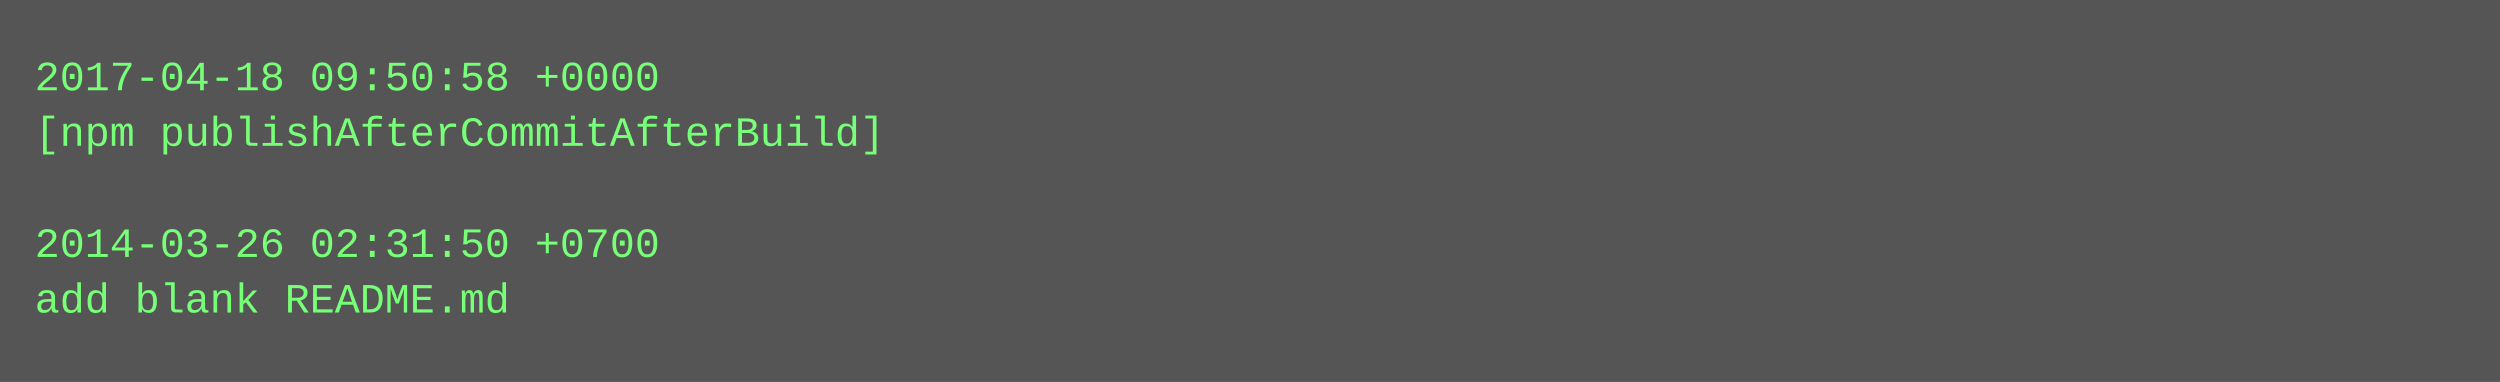
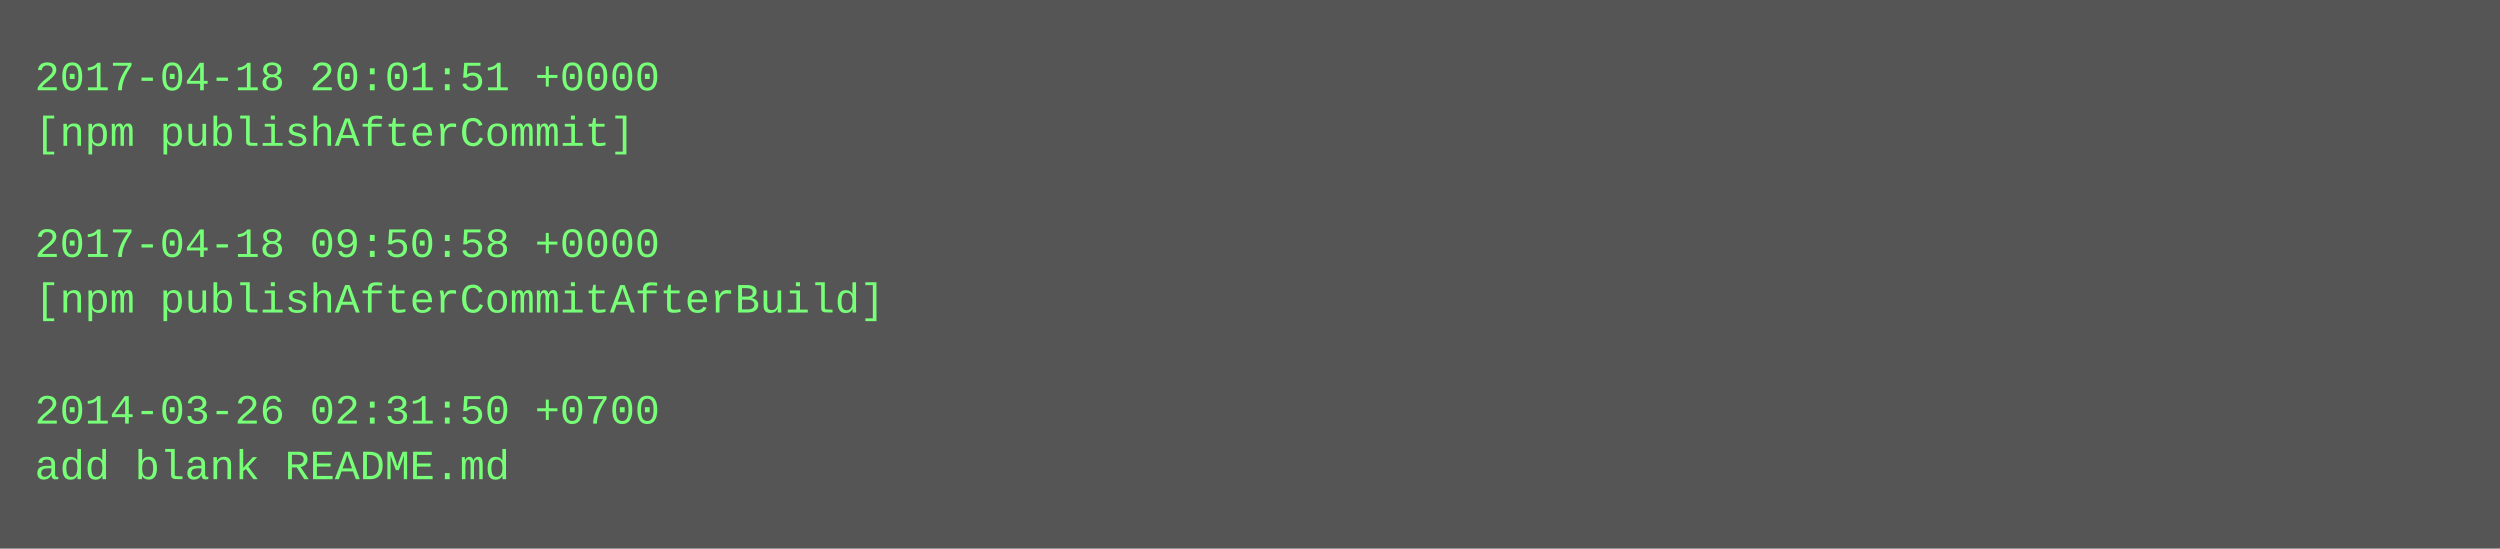
- <svg xmlns="http://www.w3.org/2000/svg" height="110" width="720">
-   <rect height="110" fill="#555" width="720" />
+ <svg xmlns="http://www.w3.org/2000/svg" height="158" width="720">
+   <rect height="158" fill="#555" width="720" />
  <text fill="#7f7" font-family="Courier New" font-size="12" xml:space="preserve">
-     <tspan x="10" y="26">2017-04-18 09:50:58 +0000</tspan>
-     <tspan x="10" y="42">[npm publishAfterCommitAfterBuild]</tspan>
+     <tspan x="10" y="26">2017-04-18 20:01:51 +0000</tspan>
+     <tspan x="10" y="42">[npm publishAfterCommit]</tspan>
    <tspan x="10" y="58" />
-     <tspan x="10" y="74">2014-03-26 02:31:50 +0700</tspan>
-     <tspan x="10" y="90">add blank README.md</tspan>
+     <tspan x="10" y="74">2017-04-18 09:50:58 +0000</tspan>
+     <tspan x="10" y="90">[npm publishAfterCommitAfterBuild]</tspan>
+     <tspan x="10" y="106" />
+     <tspan x="10" y="122">2014-03-26 02:31:50 +0700</tspan>
+     <tspan x="10" y="138">add blank README.md</tspan>
  </text>
</svg>
